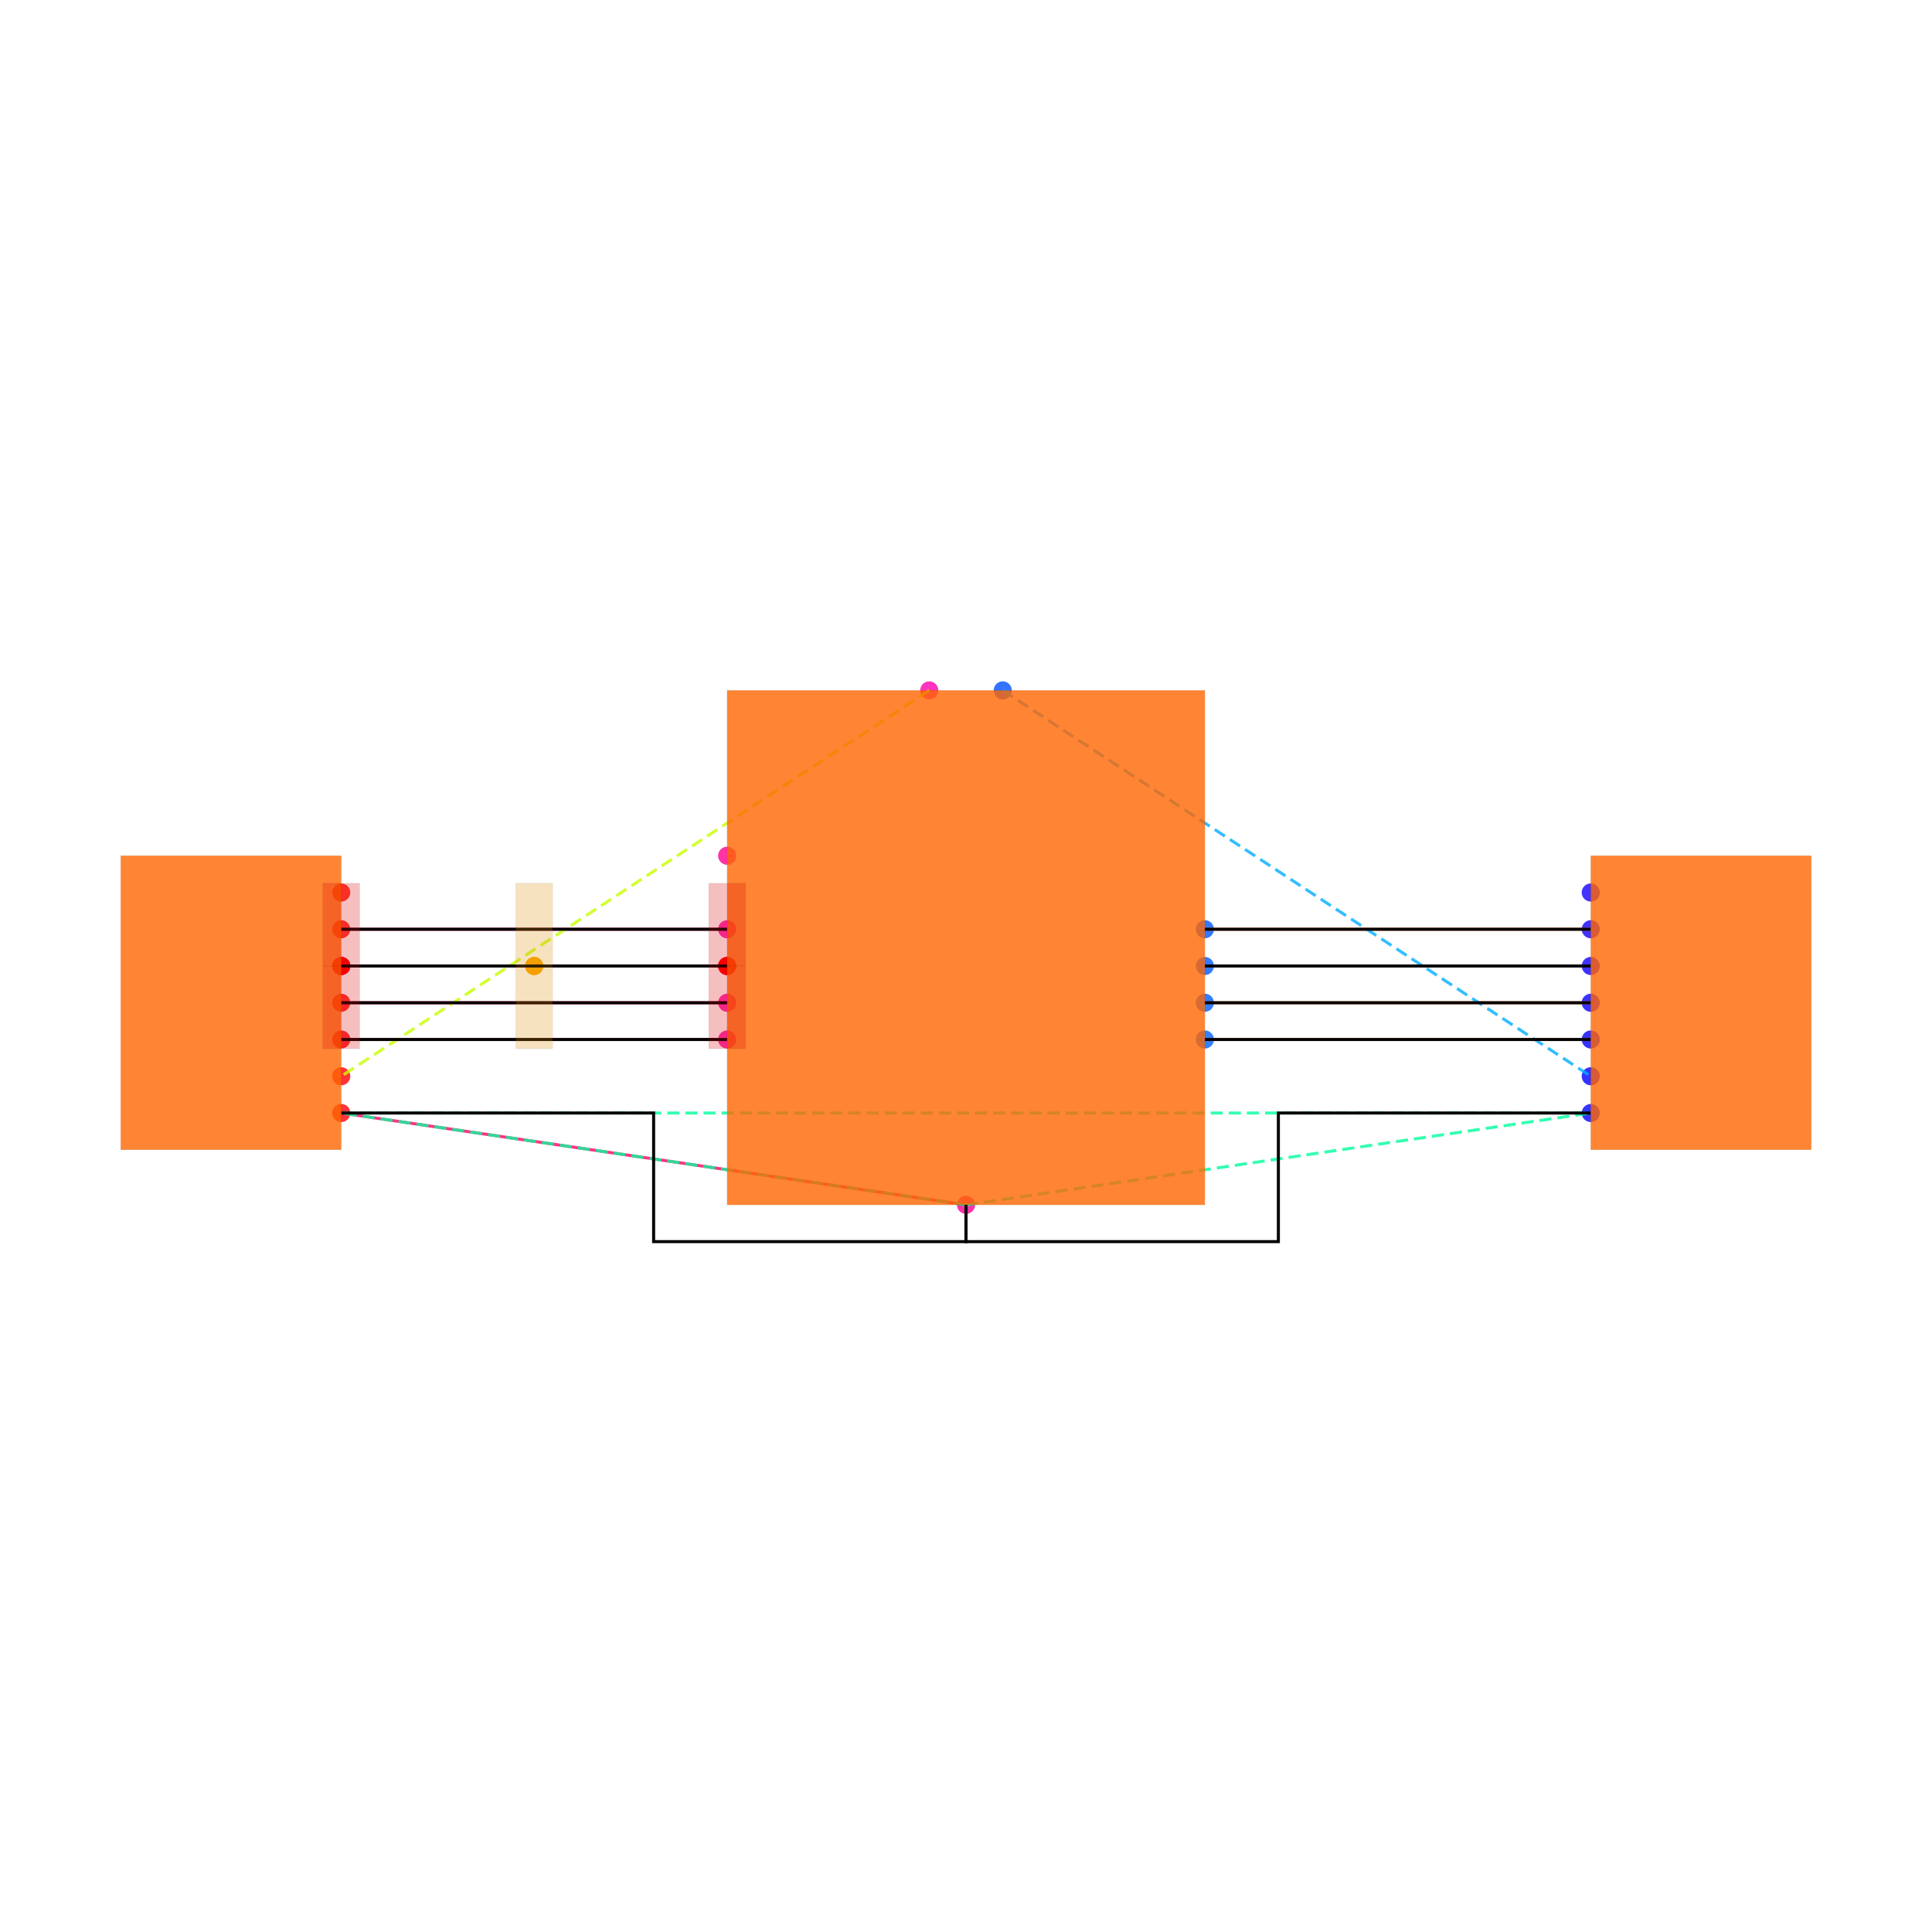
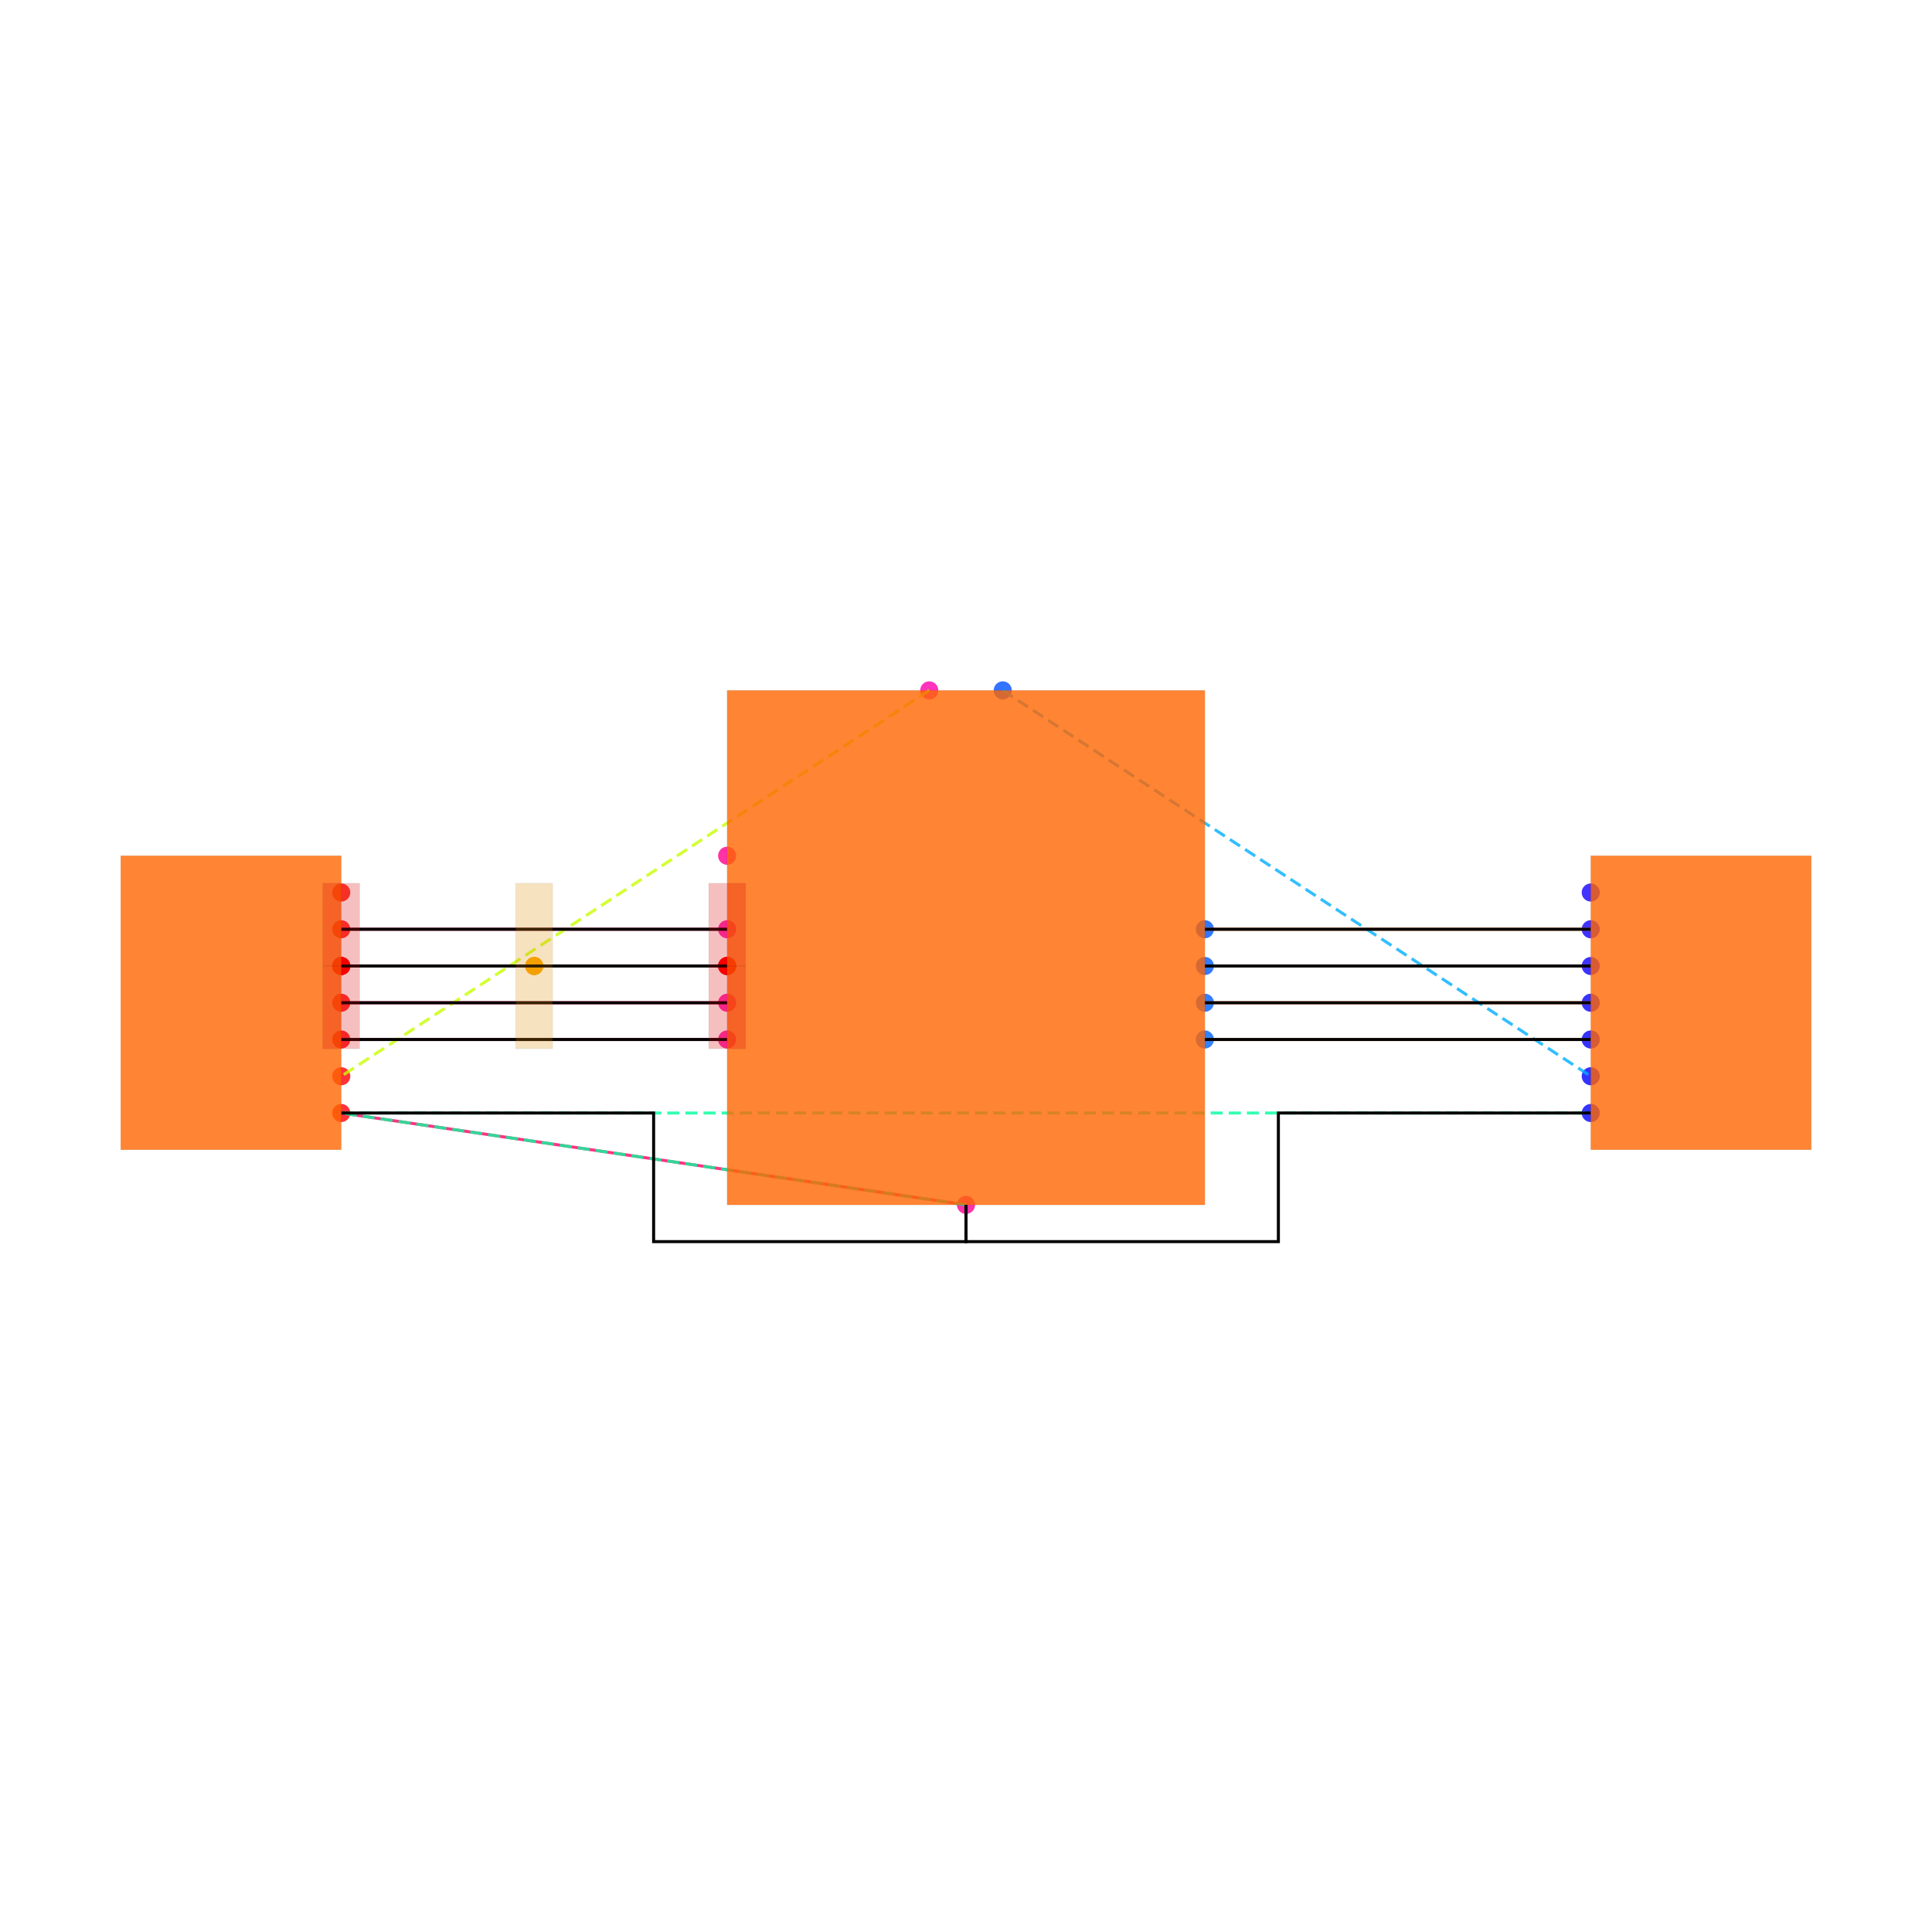
<svg xmlns="http://www.w3.org/2000/svg" width="640" height="640" viewBox="0 0 640 640">
  <rect width="100%" height="100%" fill="white" />
  <g>
    <circle data-type="point" data-label="U1.1 y+" data-x="-0.2" data-y="1.4" cx="307.826" cy="228.696" r="3" fill="hsl(319, 100%, 50%, 0.8)" />
  </g>
  <g>
    <circle data-type="point" data-label="U1.2 x-" data-x="-1.3" data-y="0.09999999999999998" cx="240.87" cy="307.826" r="3" fill="hsl(320, 100%, 50%, 0.8)" />
  </g>
  <g>
    <circle data-type="point" data-label="U1.3 x-" data-x="-1.3" data-y="-0.10000000000000009" cx="240.87" cy="320" r="3" fill="hsl(321, 100%, 50%, 0.8)" />
  </g>
  <g>
    <circle data-type="point" data-label="U1.4 x-" data-x="-1.3" data-y="-0.30000000000000004" cx="240.87" cy="332.174" r="3" fill="hsl(322, 100%, 50%, 0.8)" />
  </g>
  <g>
    <circle data-type="point" data-label="U1.5 x-" data-x="-1.3" data-y="-0.5" cx="240.87" cy="344.348" r="3" fill="hsl(323, 100%, 50%, 0.8)" />
  </g>
  <g>
    <circle data-type="point" data-label="U1.7 y-" data-x="0" data-y="-1.4" cx="320" cy="399.13" r="3" fill="hsl(325, 100%, 50%, 0.8)" />
  </g>
  <g>
    <circle data-type="point" data-label="U1.8 x-" data-x="-1.3" data-y="0.5" cx="240.87" cy="283.478" r="3" fill="hsl(326, 100%, 50%, 0.8)" />
  </g>
  <g>
    <circle data-type="point" data-label="U1.10 x+" data-x="1.3" data-y="-0.5" cx="399.13" cy="344.348" r="3" fill="hsl(217, 100%, 50%, 0.8)" />
  </g>
  <g>
    <circle data-type="point" data-label="U1.11 x+" data-x="1.3" data-y="-0.3" cx="399.13" cy="332.174" r="3" fill="hsl(218, 100%, 50%, 0.8)" />
  </g>
  <g>
    <circle data-type="point" data-label="U1.12 x+" data-x="1.3" data-y="-0.09999999999999998" cx="399.13" cy="320" r="3" fill="hsl(219, 100%, 50%, 0.8)" />
  </g>
  <g>
    <circle data-type="point" data-label="U1.13 x+" data-x="1.3" data-y="0.10000000000000009" cx="399.13" cy="307.826" r="3" fill="hsl(220, 100%, 50%, 0.8)" />
  </g>
  <g>
    <circle data-type="point" data-label="U1.14 y+" data-x="0.2" data-y="1.4" cx="332.174" cy="228.696" r="3" fill="hsl(221, 100%, 50%, 0.8)" />
  </g>
  <g>
    <circle data-type="point" data-label="JP1.1 x+" data-x="-3.4" data-y="-0.8999999999999999" cx="113.043" cy="368.696" r="3" fill="hsl(358, 100%, 50%, 0.8)" />
  </g>
  <g>
    <circle data-type="point" data-label="JP1.2 x+" data-x="-3.4" data-y="-0.7" cx="113.043" cy="356.522" r="3" fill="hsl(359, 100%, 50%, 0.8)" />
  </g>
  <g>
    <circle data-type="point" data-label="JP1.3 x+" data-x="-3.4" data-y="-0.49999999999999994" cx="113.043" cy="344.348" r="3" fill="hsl(0, 100%, 50%, 0.8)" />
  </g>
  <g>
    <circle data-type="point" data-label="JP1.4 x+" data-x="-3.4" data-y="-0.2999999999999999" cx="113.043" cy="332.174" r="3" fill="hsl(1, 100%, 50%, 0.8)" />
  </g>
  <g>
    <circle data-type="point" data-label="JP1.5 x+" data-x="-3.4" data-y="-0.09999999999999992" cx="113.043" cy="320" r="3" fill="hsl(2, 100%, 50%, 0.8)" />
  </g>
  <g>
    <circle data-type="point" data-label="JP1.6 x+" data-x="-3.4" data-y="0.10000000000000003" cx="113.043" cy="307.826" r="3" fill="hsl(3, 100%, 50%, 0.8)" />
  </g>
  <g>
    <circle data-type="point" data-label="JP1.7 x+" data-x="-3.4" data-y="0.3" cx="113.043" cy="295.652" r="3" fill="hsl(4, 100%, 50%, 0.8)" />
  </g>
  <g>
    <circle data-type="point" data-label="JP2.1 x-" data-x="3.4" data-y="-0.8999999999999999" cx="526.957" cy="368.696" r="3" fill="hsl(239, 100%, 50%, 0.8)" />
  </g>
  <g>
    <circle data-type="point" data-label="JP2.2 x-" data-x="3.4" data-y="-0.7" cx="526.957" cy="356.522" r="3" fill="hsl(240, 100%, 50%, 0.8)" />
  </g>
  <g>
    <circle data-type="point" data-label="JP2.3 x-" data-x="3.4" data-y="-0.5" cx="526.957" cy="344.348" r="3" fill="hsl(241, 100%, 50%, 0.8)" />
  </g>
  <g>
    <circle data-type="point" data-label="JP2.4 x-" data-x="3.4" data-y="-0.3000000000000001" cx="526.957" cy="332.174" r="3" fill="hsl(242, 100%, 50%, 0.8)" />
  </g>
  <g>
    <circle data-type="point" data-label="JP2.5 x-" data-x="3.4" data-y="-0.10000000000000003" cx="526.957" cy="320" r="3" fill="hsl(243, 100%, 50%, 0.8)" />
  </g>
  <g>
    <circle data-type="point" data-label="JP2.6 x-" data-x="3.4" data-y="0.09999999999999998" cx="526.957" cy="307.826" r="3" fill="hsl(244, 100%, 50%, 0.8)" />
  </g>
  <g>
    <circle data-type="point" data-label="JP2.7 x-" data-x="3.4" data-y="0.3" cx="526.957" cy="295.652" r="3" fill="hsl(245, 100%, 50%, 0.8)" />
  </g>
  <g>
    <circle data-type="point" data-label="" data-x="-3.4" data-y="-0.09999999999999992" cx="113.043" cy="320" r="3" fill="red" />
  </g>
  <g>
    <circle data-type="point" data-label="" data-x="-3.4" data-y="-0.09999999999999992" cx="113.043" cy="320" r="3" fill="red" />
  </g>
  <g>
    <circle data-type="point" data-label="" data-x="-2.35" data-y="-0.1" cx="176.957" cy="320" r="3" fill="orange" />
  </g>
  <g>
    <circle data-type="point" data-label="" data-x="-2.35" data-y="-0.1" cx="176.957" cy="320" r="3" fill="orange" />
  </g>
  <g>
    <circle data-type="point" data-label="" data-x="-1.3" data-y="-0.10000000000000009" cx="240.87" cy="320" r="3" fill="red" />
  </g>
  <g>
    <circle data-type="point" data-label="" data-x="-1.3" data-y="-0.10000000000000009" cx="240.87" cy="320" r="3" fill="red" />
  </g>
  <g>
    <polyline data-points="-3.4,-0.8999999999999999 0,-1.4" data-type="line" data-label="" points="113.043,368.696 320,399.13" fill="none" stroke="hsl(336, 100%, 50%, 0.8)" stroke-width="1" />
  </g>
  <g>
    <polyline data-points="-3.4,-0.49999999999999994 -1.3,-0.5" data-type="line" data-label="" points="113.043,344.348 240.87,344.348" fill="none" stroke="hsl(336, 100%, 50%, 0.8)" stroke-width="1" />
  </g>
  <g>
    <polyline data-points="-3.4,-0.2999999999999999 -1.3,-0.30000000000000004" data-type="line" data-label="" points="113.043,332.174 240.87,332.174" fill="none" stroke="hsl(336, 100%, 50%, 0.8)" stroke-width="1" />
  </g>
  <g>
    <polyline data-points="-3.4,-0.09999999999999992 -1.3,-0.10000000000000009" data-type="line" data-label="" points="113.043,320 240.87,320" fill="none" stroke="hsl(336, 100%, 50%, 0.8)" stroke-width="1" />
  </g>
  <g>
    <polyline data-points="-3.4,0.10000000000000003 -1.3,0.09999999999999998" data-type="line" data-label="" points="113.043,307.826 240.87,307.826" fill="none" stroke="hsl(336, 100%, 50%, 0.8)" stroke-width="1" />
  </g>
  <g>
    <polyline data-points="3.4,-0.5 1.3,-0.5" data-type="line" data-label="" points="526.957,344.348 399.13,344.348" fill="none" stroke="hsl(24, 100%, 50%, 0.8)" stroke-width="1" />
  </g>
  <g>
    <polyline data-points="3.4,-0.3000000000000001 1.3,-0.3" data-type="line" data-label="" points="526.957,332.174 399.13,332.174" fill="none" stroke="hsl(24, 100%, 50%, 0.8)" stroke-width="1" />
  </g>
  <g>
    <polyline data-points="3.4,-0.10000000000000003 1.3,-0.09999999999999998" data-type="line" data-label="" points="526.957,320 399.13,320" fill="none" stroke="hsl(24, 100%, 50%, 0.8)" stroke-width="1" />
  </g>
  <g>
    <polyline data-points="3.4,0.09999999999999998 1.3,0.10000000000000009" data-type="line" data-label="" points="526.957,307.826 399.13,307.826" fill="none" stroke="hsl(24, 100%, 50%, 0.8)" stroke-width="1" />
  </g>
  <g>
    <polyline data-points="-0.2,1.4 -3.4,-0.7" data-type="line" data-label="" points="307.826,228.696 113.043,356.522" fill="none" stroke="hsl(73, 100%, 50%, 0.8)" stroke-width="1" stroke-dasharray="4 2" />
  </g>
  <g>
    <polyline data-points="0,-1.4 -3.4,-0.8999999999999999" data-type="line" data-label="" points="320,399.13 113.043,368.696" fill="none" stroke="hsl(157, 100%, 50%, 0.8)" stroke-width="1" stroke-dasharray="4 2" />
-   </g>
-   <g>
-     <polyline data-points="0,-1.4 3.4,-0.8999999999999999" data-type="line" data-label="" points="320,399.13 526.957,368.696" fill="none" stroke="hsl(157, 100%, 50%, 0.8)" stroke-width="1" stroke-dasharray="4 2" />
  </g>
  <g>
    <polyline data-points="-3.4,-0.8999999999999999 3.4,-0.8999999999999999" data-type="line" data-label="" points="113.043,368.696 526.957,368.696" fill="none" stroke="hsl(157, 100%, 50%, 0.8)" stroke-width="1" stroke-dasharray="4 2" />
  </g>
  <g>
    <polyline data-points="0.2,1.4 3.4,-0.7" data-type="line" data-label="" points="332.174,228.696 526.957,356.522" fill="none" stroke="hsl(199, 100%, 50%, 0.8)" stroke-width="1" stroke-dasharray="4 2" />
  </g>
  <g>
    <polyline data-points="0,-1.4 0,-1.5999999999999999 -1.7,-1.5999999999999999 -1.7,-0.8999999999999999 -3.4,-0.8999999999999999" data-type="line" data-label="" points="320,399.13 320,411.304 216.522,411.304 216.522,368.696 113.043,368.696" fill="none" stroke="black" stroke-width="1" />
  </g>
  <g>
    <polyline data-points="3.4,-0.8999999999999999 1.6999999999999997,-0.8999999999999999 1.6999999999999997,-1.5999999999999999 0,-1.5999999999999999 0,-1.4" data-type="line" data-label="" points="526.957,368.696 423.478,368.696 423.478,411.304 320,411.304 320,399.13" fill="none" stroke="black" stroke-width="1" />
  </g>
  <g>
    <polyline data-points="-3.4,-0.49999999999999994 -1.3,-0.5" data-type="line" data-label="" points="113.043,344.348 240.87,344.348" fill="none" stroke="black" stroke-width="1" />
  </g>
  <g>
    <polyline data-points="-3.4,-0.2999999999999999 -1.3,-0.30000000000000004" data-type="line" data-label="" points="113.043,332.174 240.87,332.174" fill="none" stroke="black" stroke-width="1" />
  </g>
  <g>
    <polyline data-points="-3.4,-0.09999999999999992 -1.3,-0.10000000000000009" data-type="line" data-label="" points="113.043,320 240.87,320" fill="none" stroke="black" stroke-width="1" />
  </g>
  <g>
    <polyline data-points="-3.4,0.10000000000000003 -1.3,0.09999999999999998" data-type="line" data-label="" points="113.043,307.826 240.87,307.826" fill="none" stroke="black" stroke-width="1" />
  </g>
  <g>
    <polyline data-points="3.4,-0.5 1.3,-0.5" data-type="line" data-label="" points="526.957,344.348 399.13,344.348" fill="none" stroke="black" stroke-width="1" />
  </g>
  <g>
    <polyline data-points="3.4,-0.3000000000000001 1.3,-0.3" data-type="line" data-label="" points="526.957,332.174 399.13,332.174" fill="none" stroke="black" stroke-width="1" />
  </g>
  <g>
    <polyline data-points="3.4,-0.10000000000000003 1.3,-0.09999999999999998" data-type="line" data-label="" points="526.957,320 399.13,320" fill="none" stroke="black" stroke-width="1" />
  </g>
  <g>
    <polyline data-points="3.4,0.09999999999999998 1.3,0.10000000000000009" data-type="line" data-label="" points="526.957,307.826 399.13,307.826" fill="none" stroke="black" stroke-width="1" />
  </g>
  <g>
    <rect data-type="rect" data-label="schematic_component_0" data-x="0" data-y="0" x="240.87" y="228.696" width="158.261" height="170.435" fill="hsl(24, 100%, 50%, 0.8)" stroke="black" stroke-width="0.016" />
  </g>
  <g>
    <rect data-type="rect" data-label="schematic_component_1" data-x="-4" data-y="-0.3" x="40" y="283.478" width="73.043" height="97.391" fill="hsl(24, 100%, 50%, 0.8)" stroke="black" stroke-width="0.016" />
  </g>
  <g>
    <rect data-type="rect" data-label="schematic_component_2" data-x="4" data-y="-0.3" x="526.957" y="283.478" width="73.043" height="97.391" fill="hsl(24, 100%, 50%, 0.8)" stroke="black" stroke-width="0.016" />
  </g>
  <g>
    <rect data-type="rect" data-label="" data-x="-3.4" data-y="0.12510000000000007" x="106.957" y="292.603" width="12.174" height="27.391" fill="rgba(220, 0, 0, 0.25)" stroke="black" stroke-width="0.016" />
  </g>
  <g>
    <rect data-type="rect" data-label="" data-x="-3.4" data-y="-0.32509999999999994" x="106.957" y="320.006" width="12.174" height="27.391" fill="rgba(220, 0, 0, 0.25)" stroke="black" stroke-width="0.016" />
  </g>
  <g>
    <rect data-type="rect" data-label="" data-x="-2.35" data-y="0.1251" x="170.87" y="292.603" width="12.174" height="27.391" fill="rgba(220, 140, 0, 0.25)" stroke="black" stroke-width="0.016" />
  </g>
  <g>
    <rect data-type="rect" data-label="" data-x="-2.35" data-y="-0.3251" x="170.87" y="320.006" width="12.174" height="27.391" fill="rgba(220, 140, 0, 0.25)" stroke="black" stroke-width="0.016" />
  </g>
  <g>
    <rect data-type="rect" data-label="" data-x="-1.3" data-y="0.1250999999999999" x="234.783" y="292.603" width="12.174" height="27.391" fill="rgba(220, 0, 0, 0.25)" stroke="black" stroke-width="0.016" />
  </g>
  <g>
    <rect data-type="rect" data-label="" data-x="-1.3" data-y="-0.32510000000000006" x="234.783" y="320.006" width="12.174" height="27.391" fill="rgba(220, 0, 0, 0.25)" stroke="black" stroke-width="0.016" />
  </g>
  <g id="crosshair" style="display: none">
    <line id="crosshair-h" y1="0" y2="640" stroke="#666" stroke-width="0.5" />
    <line id="crosshair-v" x1="0" x2="640" stroke="#666" stroke-width="0.5" />
    <text id="coordinates" font-family="monospace" font-size="12" fill="#666" />
  </g>
</svg>
